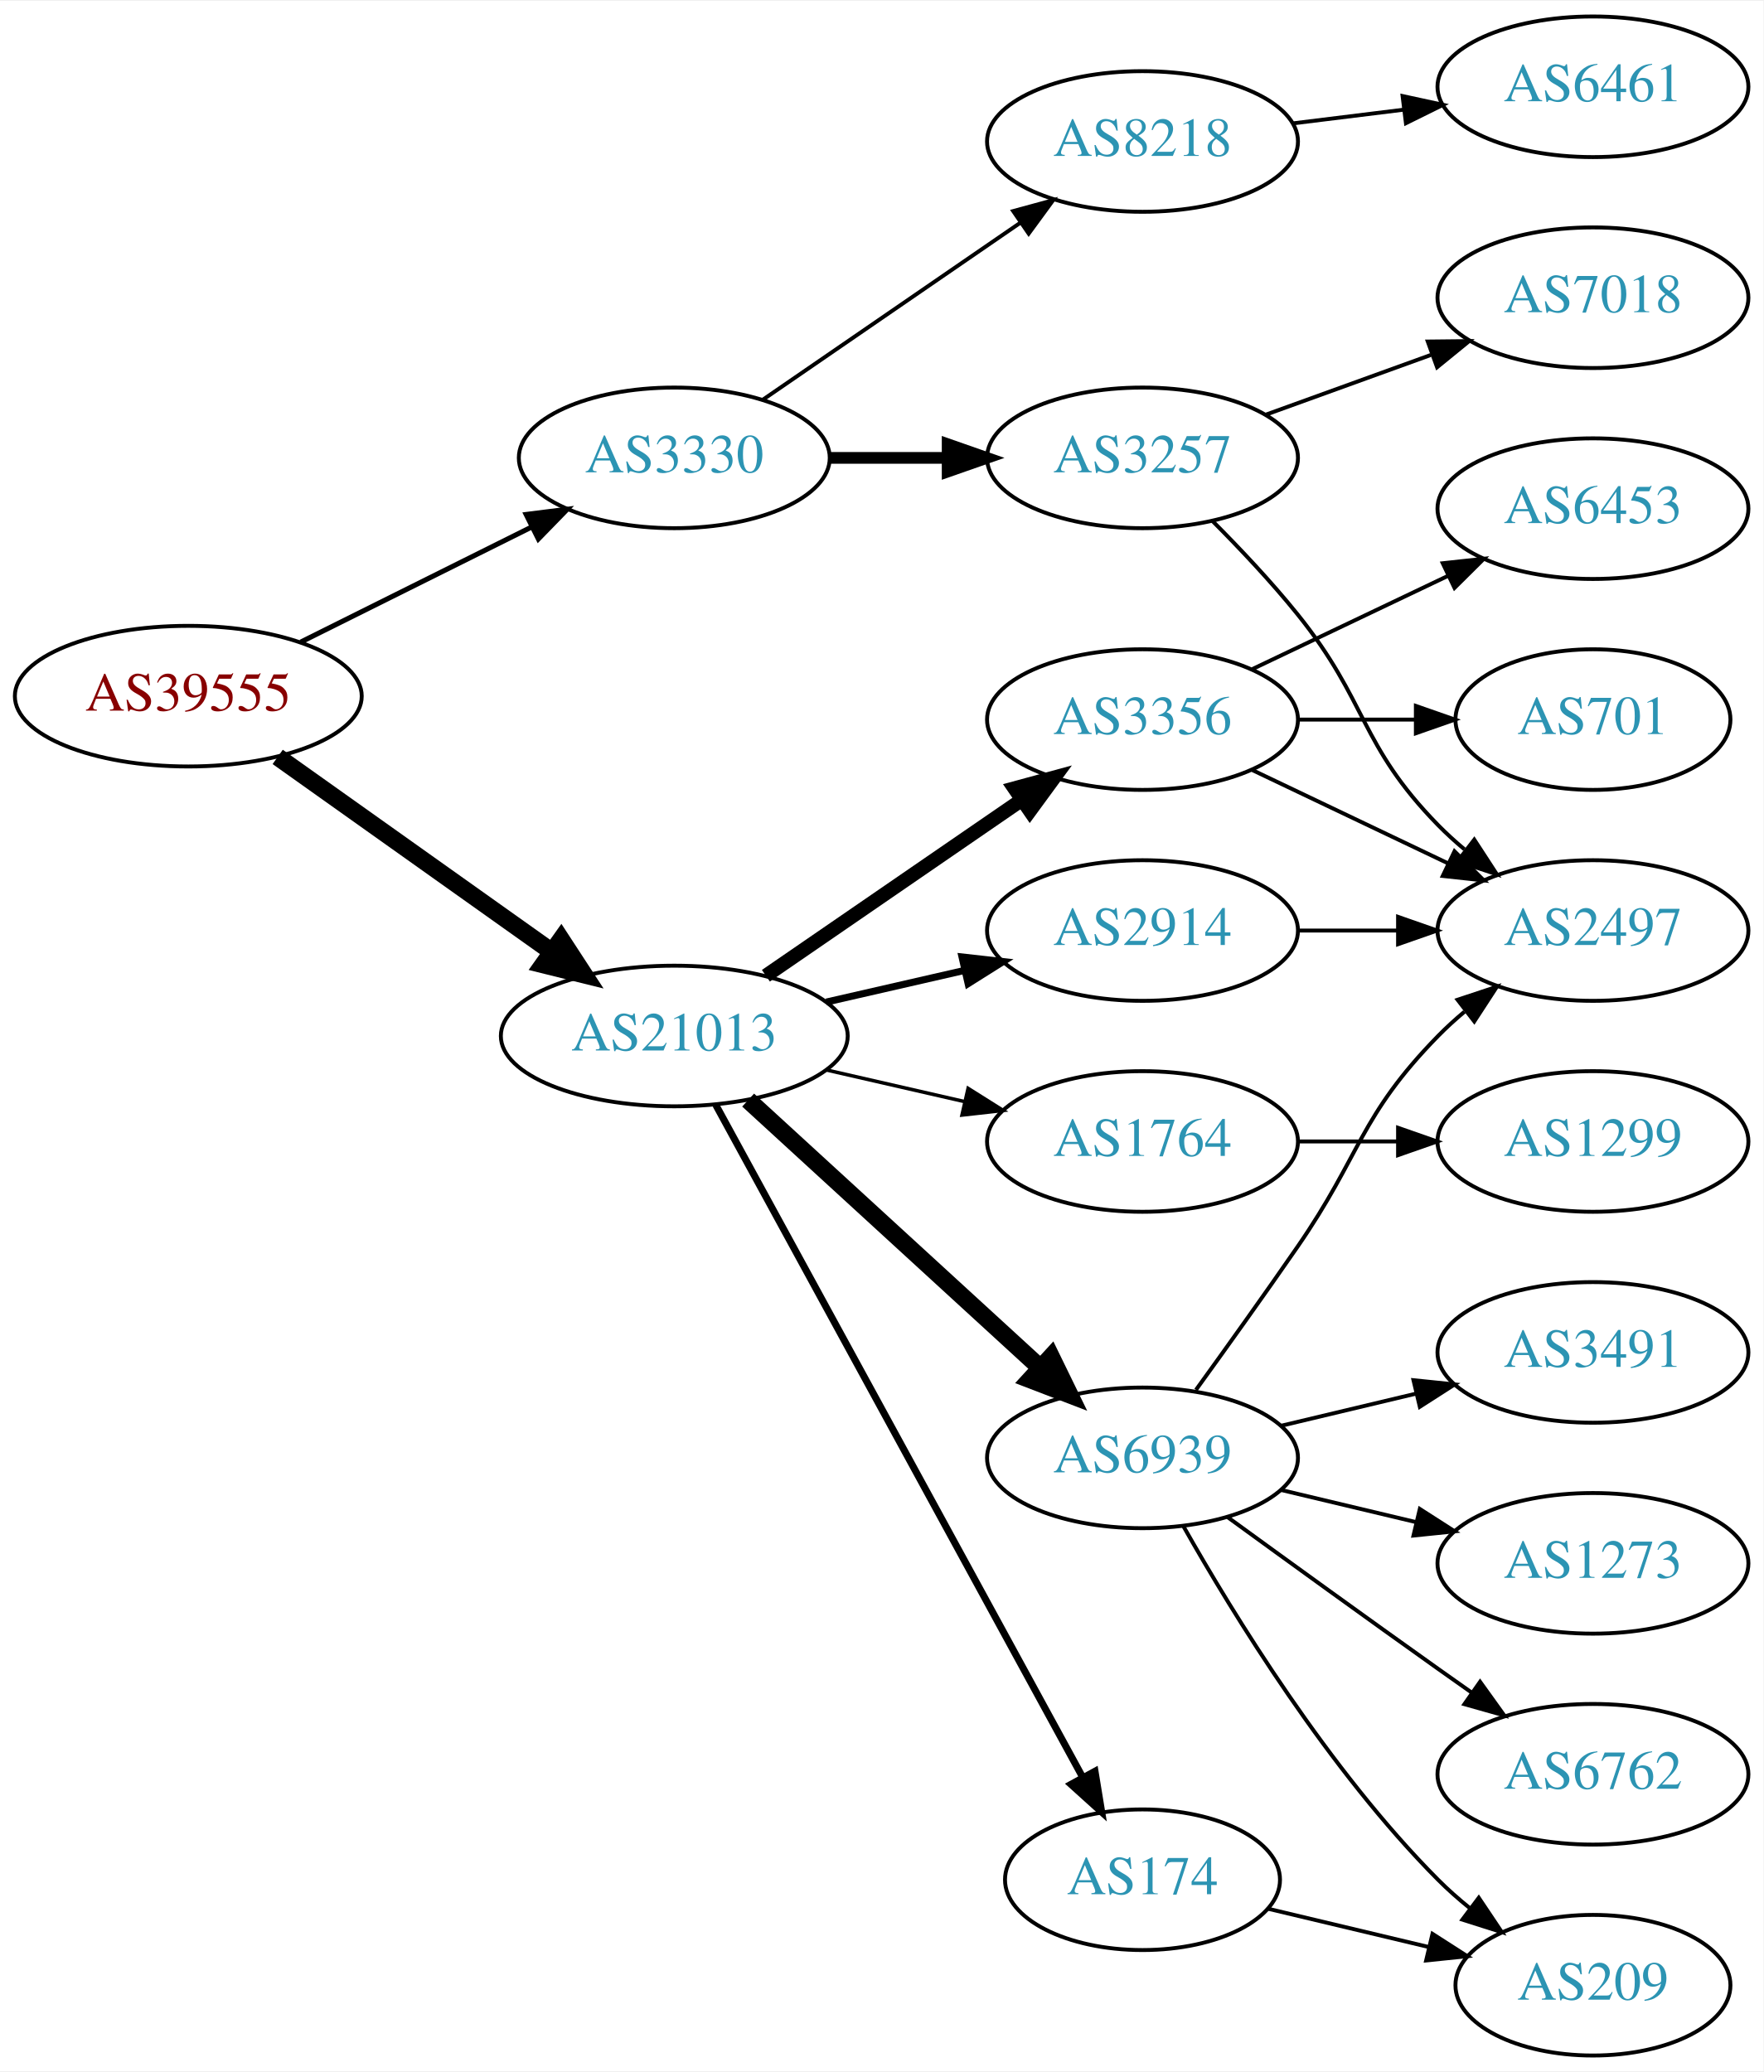
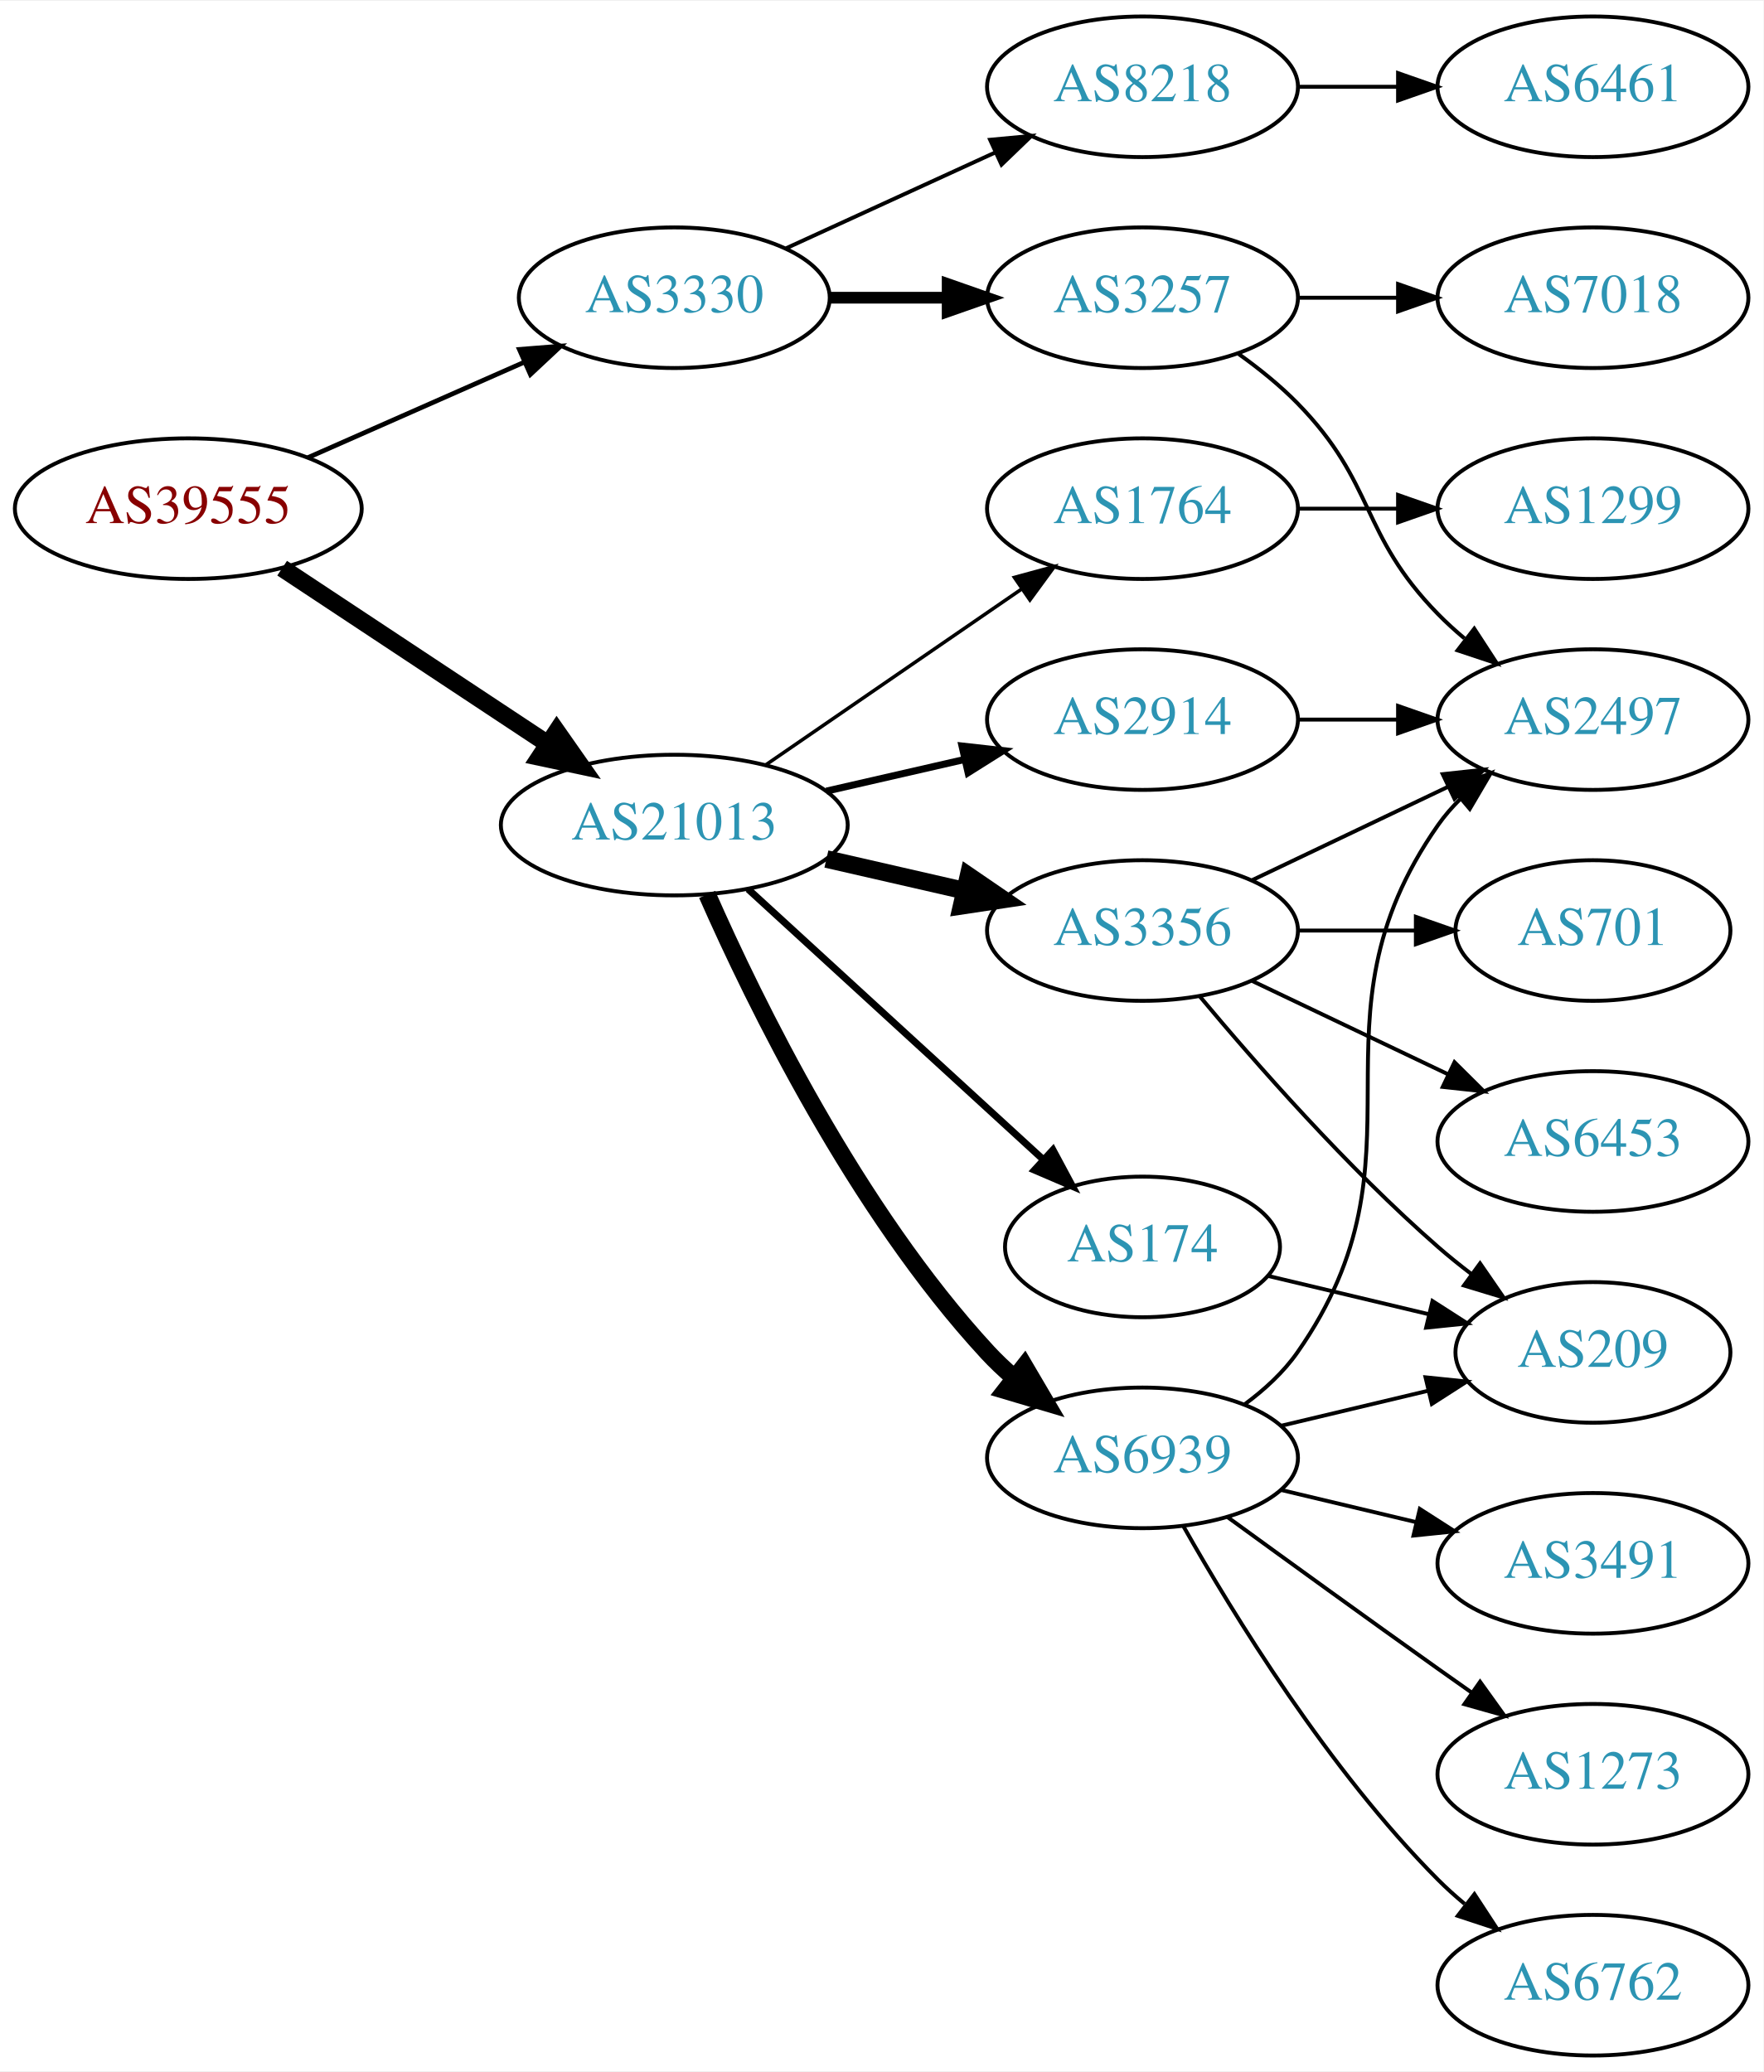
<svg xmlns="http://www.w3.org/2000/svg" xmlns:xlink="http://www.w3.org/1999/xlink" width="451pt" height="530pt" viewBox="0.00 0.00 451.37 530.00">
  <g id="graph0" class="graph" transform="scale(1 1) rotate(0) translate(4 526)">
    <polygon fill="white" stroke="none" points="-4,4 -4,-526 447.37,-526 447.37,4 -4,4" />
    <g id="node1" class="node">
      <g id="a_node1">
        <a xlink:href="/asn/39555" xlink:title="AS39555 ~ Stadtwerke Schwaz GmbH [AT]">
-           <ellipse fill="#ffffff" stroke="black" cx="44.196" cy="-348" rx="44.393" ry="18" />
-           <text text-anchor="middle" x="44.196" y="-344.3" font-family="Times,serif" font-size="14.00" fill="#880000">AS39555</text>
+           <ellipse fill="#ffffff" stroke="black" cx="44.196" cy="-396" rx="44.393" ry="18" />
+           <text text-anchor="middle" x="44.196" y="-392.3" font-family="Times,serif" font-size="14.00" fill="#880000">AS39555</text>
        </a>
      </g>
    </g>
    <g id="node2" class="node">
      <g id="a_node2">
        <a xlink:href="/asn/3330" xlink:title="AS3330 ~ Vienna, Austria [AT]">
-           <ellipse fill="#ffffff" stroke="black" cx="168.588" cy="-409" rx="39.794" ry="18" />
-           <text text-anchor="middle" x="168.588" y="-405.3" font-family="Times,serif" font-size="14.00" fill="#2c94b3">AS3330</text>
+           <ellipse fill="#ffffff" stroke="black" cx="168.588" cy="-450" rx="39.794" ry="18" />
+           <text text-anchor="middle" x="168.588" y="-446.3" font-family="Times,serif" font-size="14.00" fill="#2c94b3">AS3330</text>
        </a>
      </g>
    </g>
    <g id="edge1" class="edge">
-       <path fill="none" stroke="black" stroke-width="1.286" d="M72.969,-361.842C90.466,-370.562 113.222,-381.904 132.032,-391.279" />
-       <polygon fill="black" stroke="black" stroke-width="1.286" points="130.673,-394.512 141.184,-395.84 133.795,-388.247 130.673,-394.512" />
+       <path fill="none" stroke="black" stroke-width="1.2" d="M74.824,-409.072C91.418,-416.393 112.278,-425.597 130.011,-433.421" />
+       <polygon fill="black" stroke="black" stroke-width="1.2" points="128.933,-436.77 139.495,-437.605 131.758,-430.366 128.933,-436.77" />
    </g>
    <g id="node3" class="node">
      <g id="a_node3">
        <a xlink:href="/asn/21013" xlink:title="AS21013 ~ Wels, AT [AT]">
-           <ellipse fill="#ffffff" stroke="black" cx="168.588" cy="-261" rx="44.393" ry="18" />
-           <text text-anchor="middle" x="168.588" y="-257.3" font-family="Times,serif" font-size="14.00" fill="#2c94b3">AS21013</text>
+           <ellipse fill="#ffffff" stroke="black" cx="168.588" cy="-315" rx="44.393" ry="18" />
+           <text text-anchor="middle" x="168.588" y="-311.3" font-family="Times,serif" font-size="14.00" fill="#2c94b3">AS21013</text>
        </a>
      </g>
    </g>
    <g id="edge2" class="edge">
-       <path fill="none" stroke="black" stroke-width="4.5" d="M67.077,-332.446C86.623,-318.553 115.448,-298.063 137.223,-282.584" />
-       <polygon fill="black" stroke="black" stroke-width="4.5" points="139.614,-285.716 145.484,-276.713 135.052,-279.297 139.614,-285.716" />
+       <path fill="none" stroke="black" stroke-width="4.5" d="M68.217,-380.765C87.449,-368.037 115.056,-349.766 136.294,-335.711" />
+       <polygon fill="black" stroke="black" stroke-width="4.5" points="138.504,-338.97 144.67,-330.167 134.158,-332.403 138.504,-338.97" />
    </g>
    <g id="node4" class="node">
      <g id="a_node4">
        <a xlink:href="/asn/3257" xlink:title="AS3257 ~ GTT [DE]">
-           <ellipse fill="#ffffff" stroke="black" cx="288.431" cy="-409" rx="39.794" ry="18" />
-           <text text-anchor="middle" x="288.431" y="-405.3" font-family="Times,serif" font-size="14.00" fill="#2c94b3">AS3257</text>
+           <ellipse fill="#ffffff" stroke="black" cx="288.431" cy="-450" rx="39.794" ry="18" />
+           <text text-anchor="middle" x="288.431" y="-446.3" font-family="Times,serif" font-size="14.00" fill="#2c94b3">AS3257</text>
        </a>
      </g>
    </g>
    <g id="edge3" class="edge">
-       <path fill="none" stroke="black" stroke-width="3" d="M208.501,-409C218.054,-409 228.404,-409 238.367,-409" />
-       <polygon fill="black" stroke="black" stroke-width="3" points="238.559,-412.5 248.559,-409 238.559,-405.5 238.559,-412.5" />
+       <path fill="none" stroke="black" stroke-width="3" d="M208.501,-450C218.054,-450 228.404,-450 238.367,-450" />
+       <polygon fill="black" stroke="black" stroke-width="3" points="238.559,-453.5 248.559,-450 238.559,-446.5 238.559,-453.5" />
    </g>
    <g id="node5" class="node">
      <g id="a_node5">
        <a xlink:href="/asn/8218" xlink:title="AS8218 ~ legacy Neotelecoms [FR]">
-           <ellipse fill="#ffffff" stroke="black" cx="288.431" cy="-490" rx="39.794" ry="18" />
-           <text text-anchor="middle" x="288.431" y="-486.3" font-family="Times,serif" font-size="14.00" fill="#2c94b3">AS8218</text>
+           <ellipse fill="#ffffff" stroke="black" cx="288.431" cy="-504" rx="39.794" ry="18" />
+           <text text-anchor="middle" x="288.431" y="-500.3" font-family="Times,serif" font-size="14.00" fill="#2c94b3">AS8218</text>
        </a>
      </g>
    </g>
    <g id="edge4" class="edge">
-       <path fill="none" stroke="black" d="M191.202,-423.857C209.691,-436.565 236.505,-454.995 257.134,-469.175" />
-       <polygon fill="black" stroke="black" points="255.331,-472.183 265.555,-474.963 259.296,-466.414 255.331,-472.183" />
+       <path fill="none" stroke="black" d="M197.217,-462.661C213.174,-469.973 233.445,-479.261 250.727,-487.181" />
+       <polygon fill="black" stroke="black" points="249.426,-490.435 259.975,-491.419 252.342,-484.071 249.426,-490.435" />
    </g>
    <g id="node9" class="node">
      <g id="a_node9">
+         <a xlink:href="/asn/3356" xlink:title="AS3356 ~ Level 3 Parent, LLC [US]">
+           <ellipse fill="#ffffff" stroke="black" cx="288.431" cy="-288" rx="39.794" ry="18" />
+           <text text-anchor="middle" x="288.431" y="-284.3" font-family="Times,serif" font-size="14.00" fill="#2c94b3">AS3356</text>
+         </a>
+       </g>
+     </g>
+     <g id="edge8" class="edge">
+       <path fill="none" stroke="black" stroke-width="4.5" d="M207.523,-306.308C218.764,-303.733 231.176,-300.889 242.799,-298.226" />
+       <polygon fill="black" stroke="black" stroke-width="4.5" points="243.893,-302.015 252.761,-295.943 242.134,-294.339 243.893,-302.015" />
+     </g>
+     <g id="node10" class="node">
+       <g id="a_node10">
        <a xlink:href="/asn/6939" xlink:title="AS6939 ~ Hurricane Electric LLC [US]">
          <ellipse fill="#ffffff" stroke="black" cx="288.431" cy="-153" rx="39.794" ry="18" />
          <text text-anchor="middle" x="288.431" y="-149.3" font-family="Times,serif" font-size="14.00" fill="#2c94b3">AS6939</text>
        </a>
      </g>
    </g>
-     <g id="edge8" class="edge">
-       <path fill="none" stroke="black" stroke-width="4.5" d="M187.486,-244.597C207.414,-226.333 239.772,-196.678 262.249,-176.079" />
-       <polygon fill="black" stroke="black" stroke-width="4.5" points="265.039,-178.863 269.751,-169.203 259.718,-173.057 265.039,-178.863" />
-     </g>
-     <g id="node10" class="node">
-       <g id="a_node10">
-         <a xlink:href="/asn/3356" xlink:title="AS3356 ~ Level 3 Parent, LLC [US]">
-           <ellipse fill="#ffffff" stroke="black" cx="288.431" cy="-342" rx="39.794" ry="18" />
-           <text text-anchor="middle" x="288.431" y="-338.3" font-family="Times,serif" font-size="14.00" fill="#2c94b3">AS3356</text>
-         </a>
-       </g>
-     </g>
    <g id="edge9" class="edge">
-       <path fill="none" stroke="black" stroke-width="3.6" d="M192.031,-276.426C210.612,-289.198 237.173,-307.455 257.553,-321.463" />
-       <polygon fill="black" stroke="black" stroke-width="3.6" points="255.643,-324.398 265.867,-327.178 259.609,-318.629 255.643,-324.398" />
+       <path fill="none" stroke="black" stroke-width="4.5" d="M177.004,-297.239C189.072,-269.817 215.044,-216.527 248.784,-180 250.815,-177.802 253.054,-175.681 255.4,-173.66" />
+       <polygon fill="black" stroke="black" stroke-width="4.5" points="258.197,-176.471 263.644,-167.206 253.343,-170.27 258.197,-176.471" />
    </g>
    <g id="node11" class="node">
      <g id="a_node11">
-         <a xlink:href="/asn/174" xlink:title="AS174 ~ Cogent Communications [US]">
-           <ellipse fill="#ffffff" stroke="black" cx="288.431" cy="-45" rx="35.194" ry="18" />
-           <text text-anchor="middle" x="288.431" y="-41.3" font-family="Times,serif" font-size="14.00" fill="#2c94b3">AS174</text>
+         <a xlink:href="/asn/2914" xlink:title="AS2914 ~ NTT America, Inc. [US]">
+           <ellipse fill="#ffffff" stroke="black" cx="288.431" cy="-342" rx="39.794" ry="18" />
+           <text text-anchor="middle" x="288.431" y="-338.3" font-family="Times,serif" font-size="14.00" fill="#2c94b3">AS2914</text>
        </a>
      </g>
    </g>
    <g id="edge10" class="edge">
-       <path fill="none" stroke="black" stroke-width="1.8" d="M179.232,-243.324C199.965,-205.321 248.868,-115.684 273.186,-71.11" />
-       <polygon fill="black" stroke="black" stroke-width="1.8" points="276.267,-72.772 277.983,-62.317 270.122,-69.419 276.267,-72.772" />
+       <path fill="none" stroke="black" stroke-width="1.8" d="M207.523,-323.692C218.764,-326.267 231.176,-329.111 242.799,-331.774" />
+       <polygon fill="black" stroke="black" stroke-width="1.8" points="242.232,-335.235 252.761,-334.057 243.795,-328.412 242.232,-335.235" />
    </g>
    <g id="node12" class="node">
      <g id="a_node12">
        <a xlink:href="/asn/1764" xlink:title="AS1764 ~ NEXTLAYER-AS [AT]">
-           <ellipse fill="#ffffff" stroke="black" cx="288.431" cy="-234" rx="39.794" ry="18" />
-           <text text-anchor="middle" x="288.431" y="-230.3" font-family="Times,serif" font-size="14.00" fill="#2c94b3">AS1764</text>
+           <ellipse fill="#ffffff" stroke="black" cx="288.431" cy="-396" rx="39.794" ry="18" />
+           <text text-anchor="middle" x="288.431" y="-392.3" font-family="Times,serif" font-size="14.00" fill="#2c94b3">AS1764</text>
        </a>
      </g>
    </g>
    <g id="edge11" class="edge">
-       <path fill="none" stroke="black" stroke-width="0.9" d="M207.523,-252.308C218.764,-249.733 231.176,-246.889 242.799,-244.226" />
-       <polygon fill="black" stroke="black" stroke-width="0.9" points="243.795,-247.588 252.761,-241.943 242.232,-240.765 243.795,-247.588" />
+       <path fill="none" stroke="black" stroke-width="0.9" d="M192.031,-330.426C210.612,-343.198 237.173,-361.455 257.553,-375.463" />
+       <polygon fill="black" stroke="black" stroke-width="0.9" points="255.643,-378.398 265.867,-381.178 259.609,-372.629 255.643,-378.398" />
    </g>
    <g id="node13" class="node">
      <g id="a_node13">
-         <a xlink:href="/asn/2914" xlink:title="AS2914 ~ NTT America, Inc. [US]">
-           <ellipse fill="#ffffff" stroke="black" cx="288.431" cy="-288" rx="39.794" ry="18" />
-           <text text-anchor="middle" x="288.431" y="-284.3" font-family="Times,serif" font-size="14.00" fill="#2c94b3">AS2914</text>
+         <a xlink:href="/asn/174" xlink:title="AS174 ~ Cogent Communications [US]">
+           <ellipse fill="#ffffff" stroke="black" cx="288.431" cy="-207" rx="35.194" ry="18" />
+           <text text-anchor="middle" x="288.431" y="-203.3" font-family="Times,serif" font-size="14.00" fill="#2c94b3">AS174</text>
        </a>
      </g>
    </g>
    <g id="edge12" class="edge">
-       <path fill="none" stroke="black" stroke-width="1.8" d="M207.523,-269.692C218.764,-272.267 231.176,-275.111 242.799,-277.774" />
-       <polygon fill="black" stroke="black" stroke-width="1.8" points="242.232,-281.235 252.761,-280.057 243.795,-274.412 242.232,-281.235" />
+       <path fill="none" stroke="black" stroke-width="1.8" d="M187.486,-298.597C207.645,-280.122 240.521,-249.991 263.024,-229.368" />
+       <polygon fill="black" stroke="black" stroke-width="1.8" points="265.506,-231.841 270.514,-222.504 260.776,-226.681 265.506,-231.841" />
    </g>
    <g id="node6" class="node">
      <g id="a_node6">
        <a xlink:href="/asn/2497" xlink:title="AS2497 ~ Internet Initiative Japan Inc. [JP]">
-           <ellipse fill="#ffffff" stroke="black" cx="403.724" cy="-288" rx="39.794" ry="18" />
-           <text text-anchor="middle" x="403.724" y="-284.3" font-family="Times,serif" font-size="14.00" fill="#2c94b3">AS2497</text>
+           <ellipse fill="#ffffff" stroke="black" cx="403.724" cy="-342" rx="39.794" ry="18" />
+           <text text-anchor="middle" x="403.724" y="-338.3" font-family="Times,serif" font-size="14.00" fill="#2c94b3">AS2497</text>
        </a>
      </g>
    </g>
    <g id="edge5" class="edge">
-       <path fill="none" stroke="black" d="M306.301,-392.881C313.342,-385.82 321.414,-377.272 328.077,-369 346.172,-346.537 343.905,-335.617 364.077,-315 366.17,-312.861 368.453,-310.782 370.83,-308.79" />
-       <polygon fill="black" stroke="black" points="373.349,-311.268 379.13,-302.389 369.074,-305.725 373.349,-311.268" />
+       <path fill="none" stroke="black" d="M313.025,-435.611C318.281,-431.852 323.613,-427.563 328.077,-423 348.25,-402.383 343.905,-389.617 364.077,-369 366.17,-366.861 368.453,-364.782 370.83,-362.79" />
+       <polygon fill="black" stroke="black" points="373.349,-365.268 379.13,-356.389 369.074,-359.725 373.349,-365.268" />
    </g>
    <g id="node7" class="node">
      <g id="a_node7">
        <a xlink:href="/asn/7018" xlink:title="AS7018 ~ AT&amp;T Services, Inc. [US]">
          <ellipse fill="#ffffff" stroke="black" cx="403.724" cy="-450" rx="39.794" ry="18" />
          <text text-anchor="middle" x="403.724" y="-446.3" font-family="Times,serif" font-size="14.00" fill="#2c94b3">AS7018</text>
        </a>
      </g>
    </g>
    <g id="edge6" class="edge">
-       <path fill="none" stroke="black" d="M320.09,-420.095C333.062,-424.79 348.355,-430.324 362.236,-435.348" />
-       <polygon fill="black" stroke="black" points="361.446,-438.784 372.041,-438.896 363.828,-432.202 361.446,-438.784" />
+       <path fill="none" stroke="black" d="M328.103,-450C336.306,-450 345.07,-450 353.602,-450" />
+       <polygon fill="black" stroke="black" points="353.841,-453.5 363.841,-450 353.841,-446.5 353.841,-453.5" />
    </g>
    <g id="node8" class="node">
      <g id="a_node8">
-         <a xlink:href="/asn/6461" xlink:title="AS6461 ~ ZAYO-6461 [US]">
+         <a xlink:href="/asn/6461" xlink:title="AS6461 ~ Zayo Bandwidth [US]">
          <ellipse fill="#ffffff" stroke="black" cx="403.724" cy="-504" rx="39.794" ry="18" />
          <text text-anchor="middle" x="403.724" y="-500.3" font-family="Times,serif" font-size="14.00" fill="#2c94b3">AS6461</text>
        </a>
      </g>
    </g>
    <g id="edge7" class="edge">
-       <path fill="none" stroke="black" d="M326.841,-494.623C335.929,-495.746 345.766,-496.962 355.251,-498.134" />
-       <polygon fill="black" stroke="black" points="354.999,-501.629 365.353,-499.382 355.857,-494.682 354.999,-501.629" />
-     </g>
-     <g id="edge14" class="edge">
-       <path fill="none" stroke="black" d="M302.11,-170.406C309.725,-180.937 319.558,-194.67 328.077,-207 344.473,-230.731 343.905,-240.383 364.077,-261 366.17,-263.139 368.453,-265.218 370.83,-267.21" />
-       <polygon fill="black" stroke="black" points="369.074,-270.275 379.13,-273.611 373.349,-264.732 369.074,-270.275" />
+       <path fill="none" stroke="black" d="M328.103,-504C336.306,-504 345.07,-504 353.602,-504" />
+       <polygon fill="black" stroke="black" points="353.841,-507.5 363.841,-504 353.841,-500.5 353.841,-507.5" />
+     </g>
+     <g id="edge15" class="edge">
+       <path fill="none" stroke="black" d="M316.567,-300.934C331.561,-308.081 350.382,-317.052 366.605,-324.785" />
+       <polygon fill="black" stroke="black" points="365.276,-328.028 375.809,-329.171 368.288,-321.709 365.276,-328.028" />
    </g>
    <g id="node14" class="node">
      <g id="a_node14">
+         <a xlink:href="/asn/701" xlink:title="AS701 ~ UUNET [US]">
+           <ellipse fill="#ffffff" stroke="black" cx="403.724" cy="-288" rx="35.194" ry="18" />
+           <text text-anchor="middle" x="403.724" y="-284.3" font-family="Times,serif" font-size="14.00" fill="#2c94b3">AS701</text>
+         </a>
+       </g>
+     </g>
+     <g id="edge13" class="edge">
+       <path fill="none" stroke="black" d="M328.103,-288C337.808,-288 348.299,-288 358.262,-288" />
+       <polygon fill="black" stroke="black" points="358.398,-291.5 368.398,-288 358.398,-284.5 358.398,-291.5" />
+     </g>
+     <g id="node15" class="node">
+       <g id="a_node15">
+         <a xlink:href="/asn/6453" xlink:title="AS6453 ~ TATA COMMUNICATIONS (AMERICA) INC [US]">
+           <ellipse fill="#ffffff" stroke="black" cx="403.724" cy="-234" rx="39.794" ry="18" />
+           <text text-anchor="middle" x="403.724" y="-230.3" font-family="Times,serif" font-size="14.00" fill="#2c94b3">AS6453</text>
+         </a>
+       </g>
+     </g>
+     <g id="edge14" class="edge">
+       <path fill="none" stroke="black" d="M316.567,-275.066C331.561,-267.919 350.382,-258.948 366.605,-251.215" />
+       <polygon fill="black" stroke="black" points="368.288,-254.291 375.809,-246.829 365.276,-247.972 368.288,-254.291" />
+     </g>
+     <g id="node16" class="node">
+       <g id="a_node16">
+         <a xlink:href="/asn/209" xlink:title="AS209 ~ CenturyLink Communications, LLC [US]">
+           <ellipse fill="#ffffff" stroke="black" cx="403.724" cy="-180" rx="35.194" ry="18" />
+           <text text-anchor="middle" x="403.724" y="-176.3" font-family="Times,serif" font-size="14.00" fill="#2c94b3">AS209</text>
+         </a>
+       </g>
+     </g>
+     <g id="edge16" class="edge">
+       <path fill="none" stroke="black" d="M303.061,-271.183C317.343,-254.071 340.89,-227.255 364.077,-207 366.747,-204.668 369.62,-202.352 372.55,-200.114" />
+       <polygon fill="black" stroke="black" points="374.828,-202.784 380.841,-194.061 370.701,-197.13 374.828,-202.784" />
+     </g>
+     <g id="edge20" class="edge">
+       <path fill="none" stroke="black" d="M314.59,-166.716C319.654,-170.455 324.51,-174.904 328.077,-180 363.691,-230.869 328.464,-264.131 364.077,-315 365.75,-317.389 367.705,-319.635 369.832,-321.733" />
+       <polygon fill="black" stroke="black" points="367.672,-324.49 377.564,-328.284 372.196,-319.149 367.672,-324.49" />
+     </g>
+     <g id="edge21" class="edge">
+       <path fill="none" stroke="black" d="M324.038,-161.248C335.833,-164.058 349.137,-167.229 361.405,-170.153" />
+       <polygon fill="black" stroke="black" points="360.871,-173.624 371.41,-172.537 362.494,-166.814 360.871,-173.624" />
+     </g>
+     <g id="node17" class="node">
+       <g id="a_node17">
        <a xlink:href="/asn/6762" xlink:title="AS6762 ~ TELECOM ITALIA SPARKLE S.p.A. [IT]">
+           <ellipse fill="#ffffff" stroke="black" cx="403.724" cy="-18" rx="39.794" ry="18" />
+           <text text-anchor="middle" x="403.724" y="-14.3" font-family="Times,serif" font-size="14.00" fill="#2c94b3">AS6762</text>
+         </a>
+       </g>
+     </g>
+     <g id="edge17" class="edge">
+       <path fill="none" stroke="black" d="M298.891,-135.51C311.672,-112.904 336.105,-73.114 364.077,-45 366.188,-42.879 368.484,-40.812 370.87,-38.829" />
+       <polygon fill="black" stroke="black" points="373.385,-41.31 379.185,-32.444 369.122,-35.758 373.385,-41.31" />
+     </g>
+     <g id="node18" class="node">
+       <g id="a_node18">
+         <a xlink:href="/asn/3491" xlink:title="AS3491 ~ PCCW Global, Inc. [US]">
+           <ellipse fill="#ffffff" stroke="black" cx="403.724" cy="-126" rx="39.794" ry="18" />
+           <text text-anchor="middle" x="403.724" y="-122.3" font-family="Times,serif" font-size="14.00" fill="#2c94b3">AS3491</text>
+         </a>
+       </g>
+     </g>
+     <g id="edge18" class="edge">
+       <path fill="none" stroke="black" d="M324.038,-144.752C334.909,-142.162 347.064,-139.265 358.506,-136.538" />
+       <polygon fill="black" stroke="black" points="359.412,-139.92 368.328,-134.197 357.789,-133.111 359.412,-139.92" />
+     </g>
+     <g id="node19" class="node">
+       <g id="a_node19">
+         <a xlink:href="/asn/1273" xlink:title="AS1273 ~ Vodafone Group PLC [EU]">
          <ellipse fill="#ffffff" stroke="black" cx="403.724" cy="-72" rx="39.794" ry="18" />
-           <text text-anchor="middle" x="403.724" y="-68.3" font-family="Times,serif" font-size="14.00" fill="#2c94b3">AS6762</text>
-         </a>
-       </g>
-     </g>
-     <g id="edge13" class="edge">
+           <text text-anchor="middle" x="403.724" y="-68.3" font-family="Times,serif" font-size="14.00" fill="#2c94b3">AS1273</text>
+         </a>
+       </g>
+     </g>
+     <g id="edge19" class="edge">
      <path fill="none" stroke="black" d="M310.279,-137.778C325.213,-126.909 345.827,-111.975 364.077,-99 366.898,-96.995 369.841,-94.915 372.789,-92.841" />
      <polygon fill="black" stroke="black" points="374.835,-95.681 381.013,-87.074 370.816,-89.95 374.835,-95.681" />
    </g>
-     <g id="node15" class="node">
-       <g id="a_node15">
-         <a xlink:href="/asn/209" xlink:title="AS209 ~ CenturyLink Communications, LLC [US]">
-           <ellipse fill="#ffffff" stroke="black" cx="403.724" cy="-18" rx="35.194" ry="18" />
-           <text text-anchor="middle" x="403.724" y="-14.3" font-family="Times,serif" font-size="14.00" fill="#2c94b3">AS209</text>
-         </a>
-       </g>
-     </g>
-     <g id="edge15" class="edge">
-       <path fill="none" stroke="black" d="M298.891,-135.51C311.672,-112.904 336.105,-73.114 364.077,-45 366.578,-42.487 369.338,-40.051 372.199,-37.739" />
-       <polygon fill="black" stroke="black" points="374.5,-40.389 380.396,-31.587 370.298,-34.79 374.5,-40.389" />
-     </g>
-     <g id="node16" class="node">
-       <g id="a_node16">
-         <a xlink:href="/asn/3491" xlink:title="AS3491 ~ PCCW Global, Inc. [US]">
-           <ellipse fill="#ffffff" stroke="black" cx="403.724" cy="-180" rx="39.794" ry="18" />
-           <text text-anchor="middle" x="403.724" y="-176.3" font-family="Times,serif" font-size="14.00" fill="#2c94b3">AS3491</text>
-         </a>
-       </g>
-     </g>
-     <g id="edge16" class="edge">
-       <path fill="none" stroke="black" d="M324.038,-161.248C334.909,-163.838 347.064,-166.735 358.506,-169.462" />
-       <polygon fill="black" stroke="black" points="357.789,-172.889 368.328,-171.803 359.412,-166.08 357.789,-172.889" />
-     </g>
-     <g id="node17" class="node">
-       <g id="a_node17">
-         <a xlink:href="/asn/1273" xlink:title="AS1273 ~ Vodafone Group PLC [EU]">
-           <ellipse fill="#ffffff" stroke="black" cx="403.724" cy="-126" rx="39.794" ry="18" />
-           <text text-anchor="middle" x="403.724" y="-122.3" font-family="Times,serif" font-size="14.00" fill="#2c94b3">AS1273</text>
-         </a>
-       </g>
-     </g>
-     <g id="edge17" class="edge">
-       <path fill="none" stroke="black" d="M324.038,-144.752C334.909,-142.162 347.064,-139.265 358.506,-136.538" />
-       <polygon fill="black" stroke="black" points="359.412,-139.92 368.328,-134.197 357.789,-133.111 359.412,-139.92" />
-     </g>
-     <g id="edge20" class="edge">
-       <path fill="none" stroke="black" d="M316.567,-329.066C331.561,-321.919 350.382,-312.948 366.605,-305.215" />
-       <polygon fill="black" stroke="black" points="368.288,-308.291 375.809,-300.829 365.276,-301.972 368.288,-308.291" />
-     </g>
-     <g id="node18" class="node">
-       <g id="a_node18">
-         <a xlink:href="/asn/701" xlink:title="AS701 ~ UUNET [US]">
-           <ellipse fill="#ffffff" stroke="black" cx="403.724" cy="-342" rx="35.194" ry="18" />
-           <text text-anchor="middle" x="403.724" y="-338.3" font-family="Times,serif" font-size="14.00" fill="#2c94b3">AS701</text>
-         </a>
-       </g>
-     </g>
-     <g id="edge18" class="edge">
-       <path fill="none" stroke="black" d="M328.103,-342C337.808,-342 348.299,-342 358.262,-342" />
-       <polygon fill="black" stroke="black" points="358.398,-345.5 368.398,-342 358.398,-338.5 358.398,-345.5" />
-     </g>
-     <g id="node19" class="node">
-       <g id="a_node19">
-         <a xlink:href="/asn/6453" xlink:title="AS6453 ~ TATA COMMUNICATIONS (AMERICA) INC [US]">
-           <ellipse fill="#ffffff" stroke="black" cx="403.724" cy="-396" rx="39.794" ry="18" />
-           <text text-anchor="middle" x="403.724" y="-392.3" font-family="Times,serif" font-size="14.00" fill="#2c94b3">AS6453</text>
-         </a>
-       </g>
-     </g>
-     <g id="edge19" class="edge">
-       <path fill="none" stroke="black" d="M316.567,-354.934C331.561,-362.081 350.382,-371.052 366.605,-378.785" />
-       <polygon fill="black" stroke="black" points="365.276,-382.028 375.809,-383.171 368.288,-375.709 365.276,-382.028" />
-     </g>
-     <g id="edge21" class="edge">
-       <path fill="none" stroke="black" d="M320.688,-37.551C333.319,-34.541 348.073,-31.024 361.559,-27.811" />
-       <polygon fill="black" stroke="black" points="362.652,-31.148 371.568,-25.425 361.029,-24.339 362.652,-31.148" />
+     <g id="edge22" class="edge">
+       <path fill="none" stroke="black" d="M328.103,-342C336.306,-342 345.07,-342 353.602,-342" />
+       <polygon fill="black" stroke="black" points="353.841,-345.5 363.841,-342 353.841,-338.5 353.841,-345.5" />
    </g>
    <g id="node20" class="node">
      <g id="a_node20">
        <a xlink:href="/asn/1299" xlink:title="AS1299 ~ Telia Carrier [EU]">
-           <ellipse fill="#ffffff" stroke="black" cx="403.724" cy="-234" rx="39.794" ry="18" />
-           <text text-anchor="middle" x="403.724" y="-230.3" font-family="Times,serif" font-size="14.00" fill="#2c94b3">AS1299</text>
-         </a>
-       </g>
-     </g>
-     <g id="edge22" class="edge">
-       <path fill="none" stroke="black" d="M328.103,-234C336.306,-234 345.07,-234 353.602,-234" />
-       <polygon fill="black" stroke="black" points="353.841,-237.5 363.841,-234 353.841,-230.5 353.841,-237.5" />
+           <ellipse fill="#ffffff" stroke="black" cx="403.724" cy="-396" rx="39.794" ry="18" />
+           <text text-anchor="middle" x="403.724" y="-392.3" font-family="Times,serif" font-size="14.00" fill="#2c94b3">AS1299</text>
+         </a>
+       </g>
    </g>
    <g id="edge23" class="edge">
-       <path fill="none" stroke="black" d="M328.103,-288C336.306,-288 345.07,-288 353.602,-288" />
-       <polygon fill="black" stroke="black" points="353.841,-291.5 363.841,-288 353.841,-284.5 353.841,-291.5" />
+       <path fill="none" stroke="black" d="M328.103,-396C336.306,-396 345.07,-396 353.602,-396" />
+       <polygon fill="black" stroke="black" points="353.841,-399.5 363.841,-396 353.841,-392.5 353.841,-399.5" />
+     </g>
+     <g id="edge24" class="edge">
+       <path fill="none" stroke="black" d="M320.688,-199.551C333.319,-196.541 348.073,-193.024 361.559,-189.81" />
+       <polygon fill="black" stroke="black" points="362.652,-193.148 371.568,-187.425 361.029,-186.339 362.652,-193.148" />
    </g>
  </g>
</svg>
